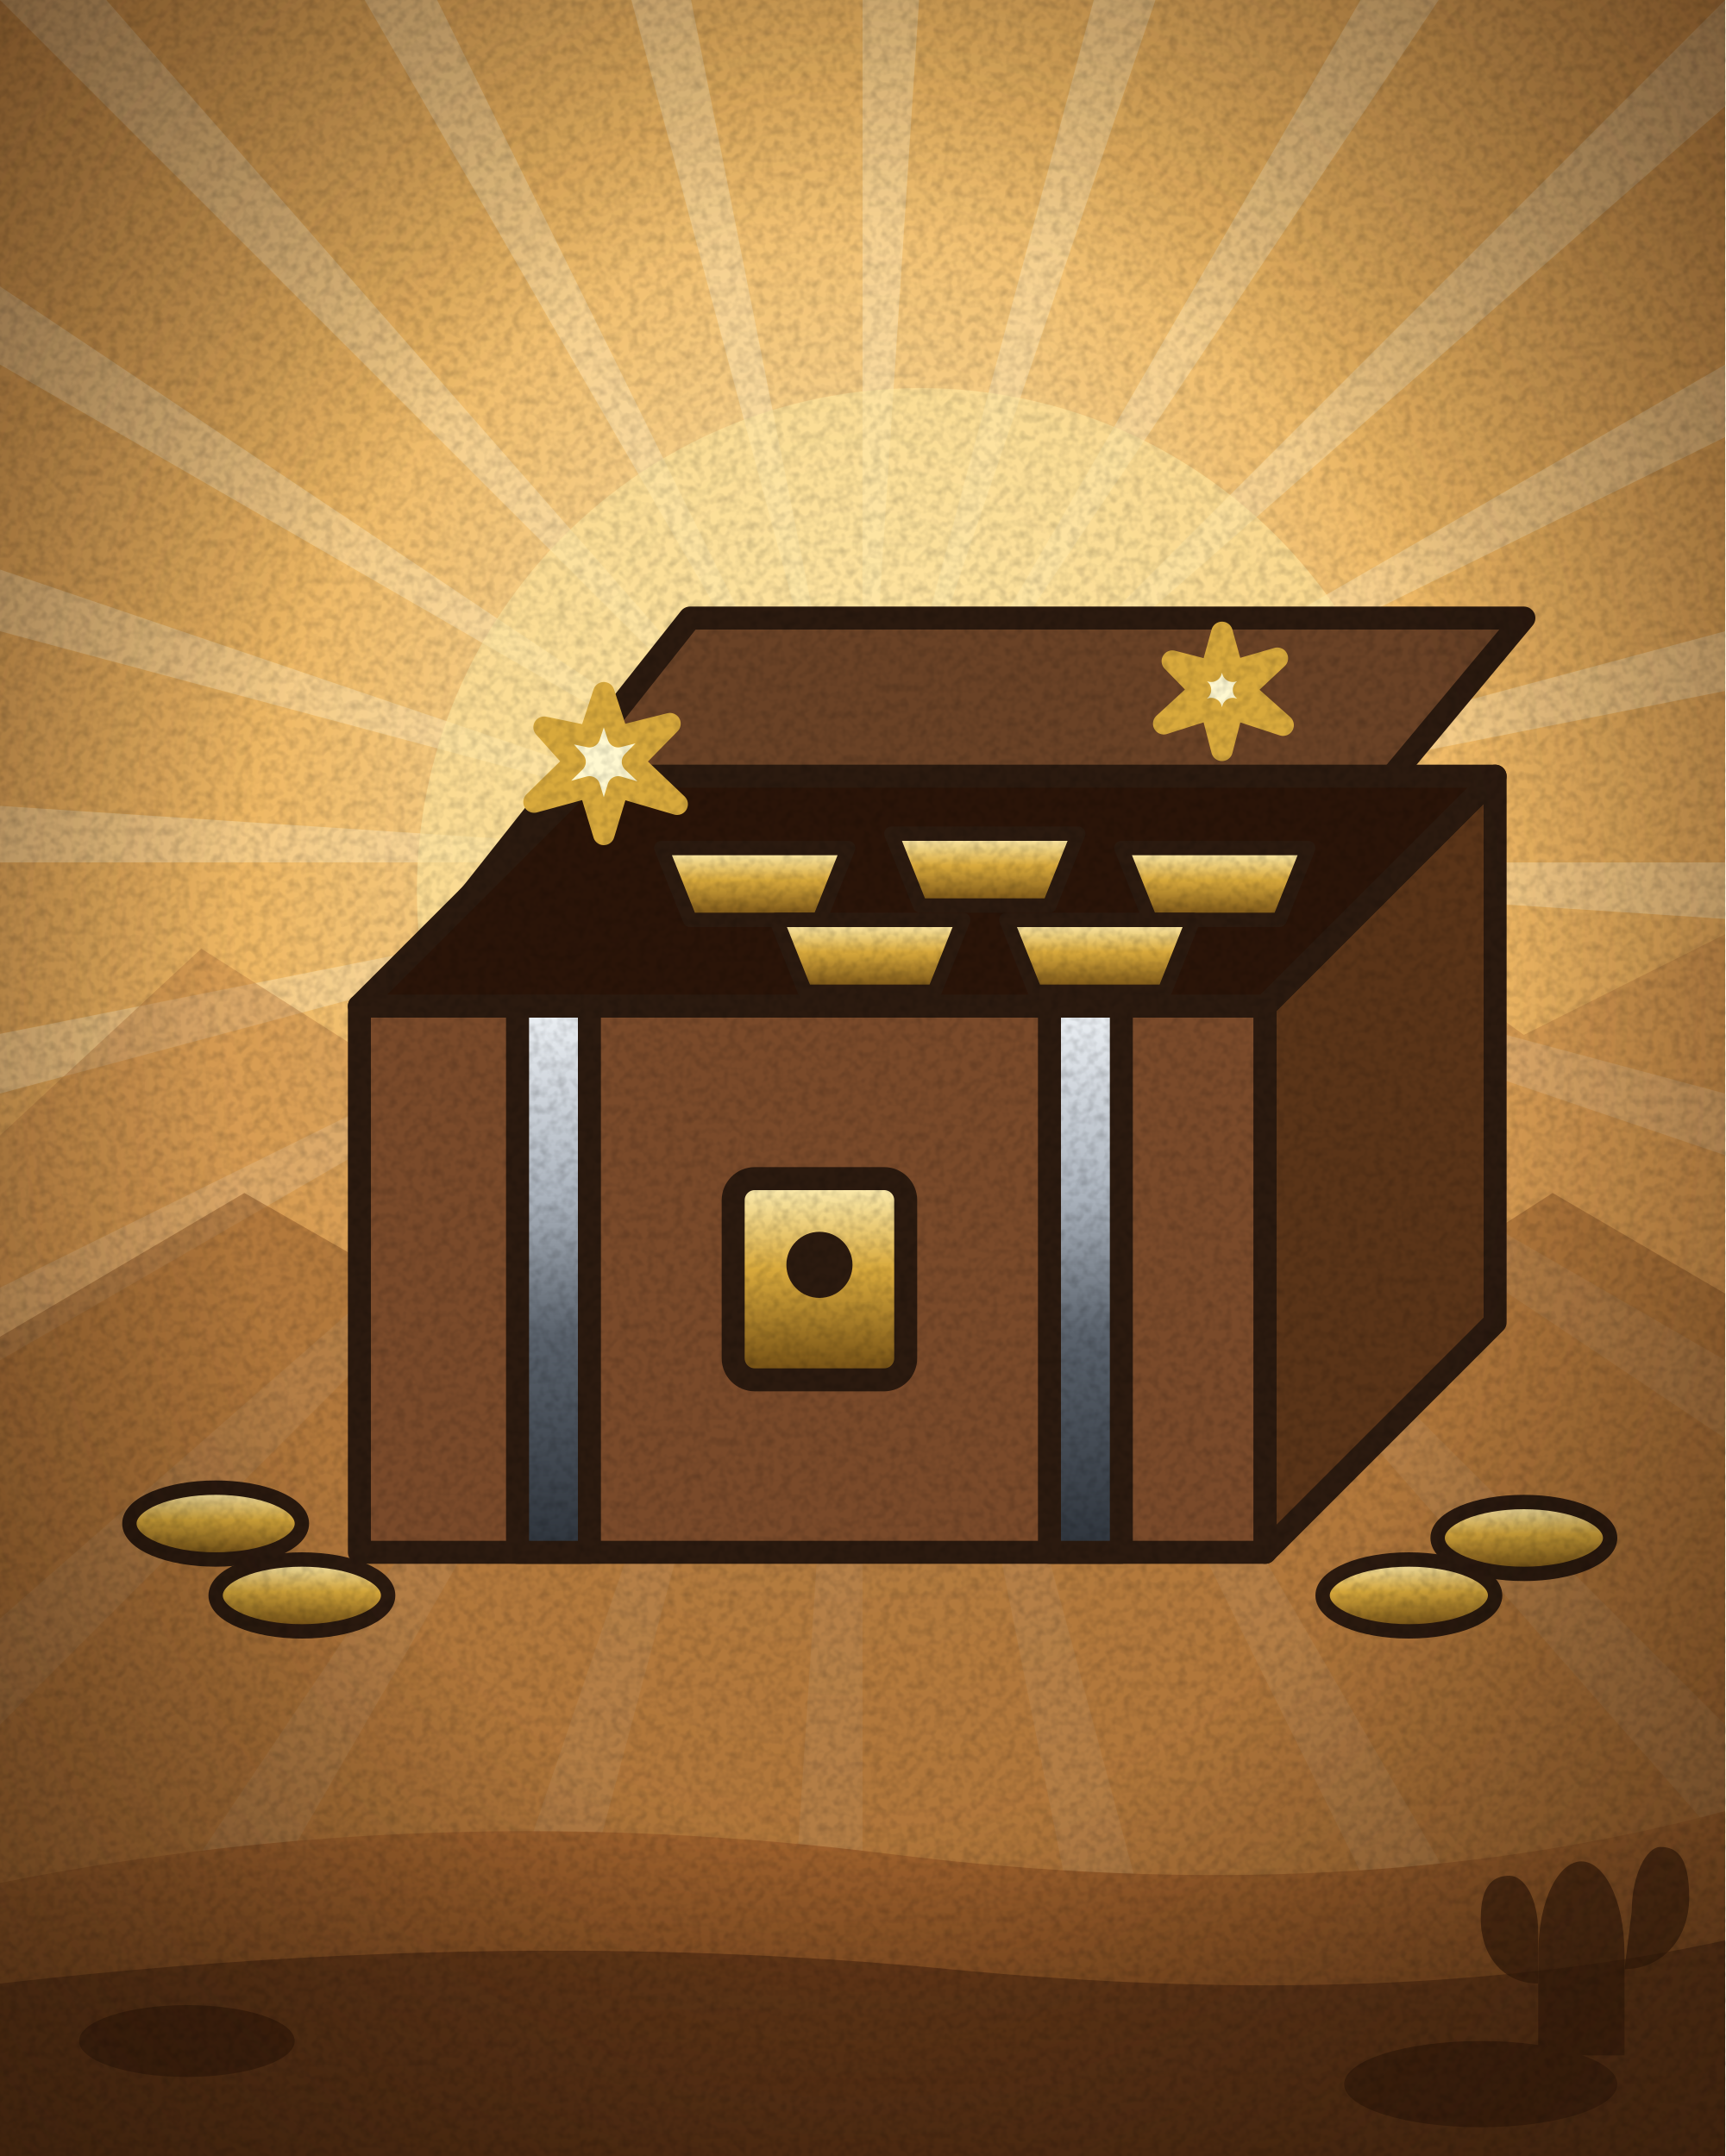
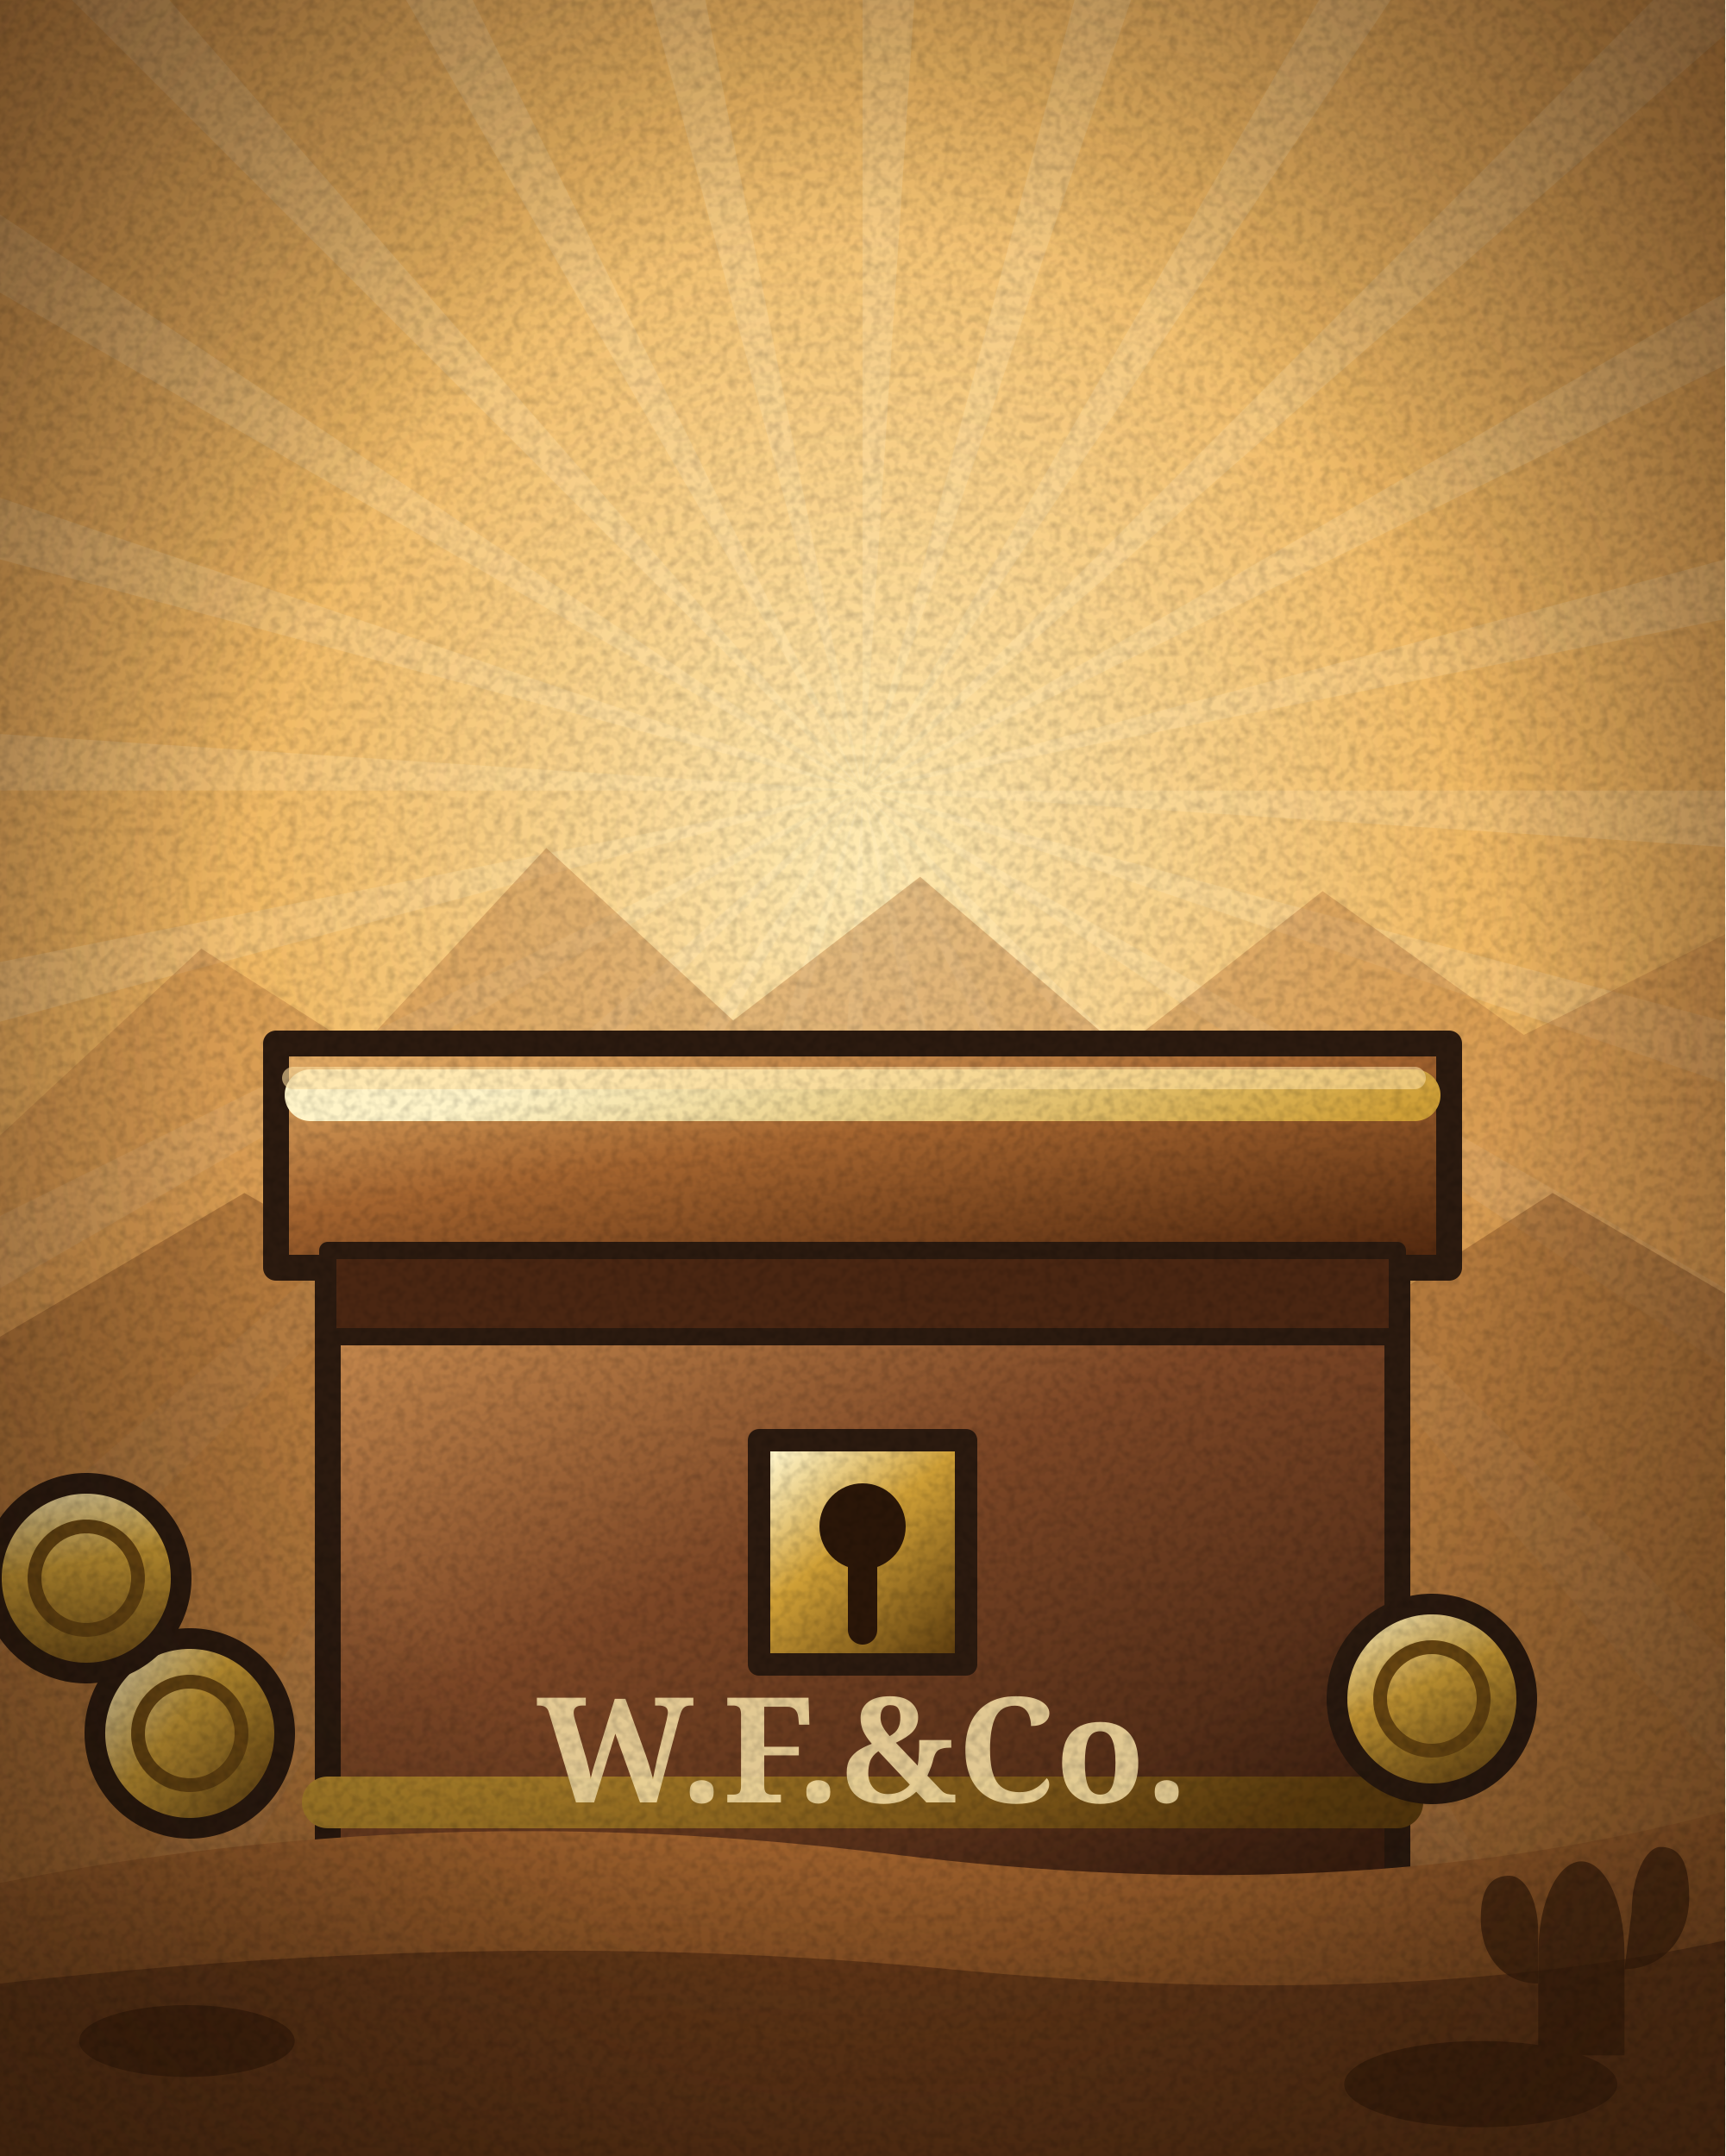
<svg xmlns="http://www.w3.org/2000/svg" width="240" height="300" viewBox="0 0 240 300">
  <defs>
    <radialGradient id="pap" cx="0.5" cy="0.45" r="0.75">
      <stop offset="0" stop-color="#f6e7c4" />
      <stop offset="0.65" stop-color="#e2c795" />
      <stop offset="1" stop-color="#b99462" />
    </radialGradient>
    <pattern id="hatch" width="6" height="6" patternUnits="userSpaceOnUse" patternTransform="rotate(45)">
      <path d="M0 0v6" stroke="#2b1a0f" stroke-width="1.3" opacity=".35" />
    </pattern>
    <filter id="grain" x="0" y="0" width="100%" height="100%">
      <feTurbulence type="fractalNoise" baseFrequency="0.8" numOctaves="2" stitchTiles="stitch" />
      <feColorMatrix values="0 0 0 0 0  0 0 0 0 0  0 0 0 0 0  1.6 0 0 0 -0.62" />
    </filter>
    <filter id="b4" x="-50%" y="-50%" width="200%" height="200%">
      <feGaussianBlur stdDeviation="4" />
    </filter>
-     <linearGradient id="steel" x1="0" y1="0" x2="0" y2="1">
-       <stop offset="0" stop-color="#eef2f6" />
-       <stop offset="0.35" stop-color="#aab2bc" />
-       <stop offset="0.6" stop-color="#5a626c" />
-       <stop offset="1" stop-color="#2e343c" />
+     <filter id="b7" x="-50%" y="-50%" width="200%" height="200%">
+       <feGaussianBlur stdDeviation="7" />
+     </filter>
+     <filter id="b2" x="-50%" y="-50%" width="200%" height="200%">
+       <feGaussianBlur stdDeviation="2" />
+     </filter>
+     <linearGradient id="steel" x1="0.15" y1="0" x2="0.9" y2="1">
+       <stop offset="0" stop-color="#f4f8fc" />
+       <stop offset="0.42" stop-color="#9aa4b0" />
+       <stop offset="1" stop-color="#252b33" />
    </linearGradient>
-     <linearGradient id="brass" x1="0" y1="0" x2="0" y2="1">
-       <stop offset="0" stop-color="#fff1b8" />
-       <stop offset="0.45" stop-color="#d8a93c" />
-       <stop offset="1" stop-color="#6e4a12" />
+     <linearGradient id="brass" x1="0.15" y1="0" x2="0.9" y2="1">
+       <stop offset="0" stop-color="#fff4c8" />
+       <stop offset="0.42" stop-color="#cf9f36" />
+       <stop offset="1" stop-color="#5e3d0e" />
    </linearGradient>
-     <linearGradient id="wood" x1="0" y1="0" x2="1" y2="1">
-       <stop offset="0" stop-color="#b0703e" />
-       <stop offset="0.5" stop-color="#7a4424" />
-       <stop offset="1" stop-color="#4a2410" />
+     <linearGradient id="blued" x1="0.15" y1="0" x2="0.9" y2="1">
+       <stop offset="0" stop-color="#94a0b2" />
+       <stop offset="0.42" stop-color="#39424f" />
+       <stop offset="1" stop-color="#10151c" />
    </linearGradient>
-     <linearGradient id="blued" x1="0" y1="0" x2="0" y2="1">
-       <stop offset="0" stop-color="#8a96a8" />
-       <stop offset="0.4" stop-color="#3a4452" />
-       <stop offset="1" stop-color="#141a22" />
+     <linearGradient id="iron" x1="0.15" y1="0" x2="0.9" y2="1">
+       <stop offset="0" stop-color="#b9c2cc" />
+       <stop offset="0.42" stop-color="#5e6772" />
+       <stop offset="1" stop-color="#1c2128" />
+     </linearGradient>
+     <linearGradient id="wood" x1="0.15" y1="0" x2="0.9" y2="1">
+       <stop offset="0" stop-color="#c78a4e" />
+       <stop offset="0.42" stop-color="#7d4726" />
+       <stop offset="1" stop-color="#3e2010" />
+     </linearGradient>
+     <linearGradient id="wood2" x1="0.15" y1="0" x2="0.9" y2="1">
+       <stop offset="0" stop-color="#e0a862" />
+       <stop offset="0.42" stop-color="#a4642f" />
+       <stop offset="1" stop-color="#53290f" />
+     </linearGradient>
+     <linearGradient id="leatherBrown" x1="0.15" y1="0" x2="0.9" y2="1">
+       <stop offset="0" stop-color="#c08a52" />
+       <stop offset="0.42" stop-color="#7a4a24" />
+       <stop offset="1" stop-color="#36200e" />
+     </linearGradient>
+     <linearGradient id="beerGold" x1="0.15" y1="0" x2="0.9" y2="1">
+       <stop offset="0" stop-color="#ffe98a" />
+       <stop offset="0.42" stop-color="#e8a418" />
+       <stop offset="1" stop-color="#8a5406" />
+     </linearGradient>
+     <linearGradient id="dyn" x1="0.15" y1="0" x2="0.9" y2="1">
+       <stop offset="0" stop-color="#e9604a" />
+       <stop offset="0.42" stop-color="#b3261e" />
+       <stop offset="1" stop-color="#5e1008" />
+     </linearGradient>
+     <linearGradient id="glassBlue" x1="0.15" y1="0" x2="0.9" y2="1">
+       <stop offset="0" stop-color="#e8f6ff" />
+       <stop offset="0.42" stop-color="#9ec8e4" />
+       <stop offset="1" stop-color="#3c6a86" />
    </linearGradient>
    <radialGradient id="vig" cx="0.5" cy="0.5" r="0.72">
      <stop offset="0.55" stop-color="#000" stop-opacity="0" />
      <stop offset="1" stop-color="#3a2410" stop-opacity="0.55" />
+     </radialGradient>
+     <radialGradient id="flash" cx="0.5" cy="0.5" r="0.5">
+       <stop offset="0" stop-color="#fffdf0" />
+       <stop offset="0.35" stop-color="#ffd25a" stop-opacity="0.95" />
+       <stop offset="1" stop-color="#e0621c" stop-opacity="0" />
+     </radialGradient>
+     <radialGradient id="glow" cx="0.5" cy="0.5" r="0.5">
+       <stop offset="0" stop-color="#ffe9a8" stop-opacity="0.8" />
+       <stop offset="1" stop-color="#ffb040" stop-opacity="0" />
    </radialGradient>
    <radialGradient id="sky" cx="0.5" cy="0.4" r="0.85">
      <stop offset="0" stop-color="#ffeab4" />
      <stop offset="0.42" stop-color="#efb864" />
      <stop offset="1" stop-color="#c0783a" />
    </radialGradient>
    <linearGradient id="dirt" x1="0" y1="0" x2="0" y2="1">
      <stop offset="0" stop-color="#a4652f" />
      <stop offset="1" stop-color="#6b3c18" />
    </linearGradient>
    <radialGradient id="vig2" cx="0.5" cy="0.48" r="0.74">
      <stop offset="0.5" stop-color="#000" stop-opacity="0" />
-       <stop offset="1" stop-color="#2a1708" stop-opacity="0.6" />
+       <stop offset="1" stop-color="#2a1708" stop-opacity="0.62" />
    </radialGradient>
    <filter id="mono">
-       <feColorMatrix type="saturate" values="0.06" />
+       <feColorMatrix type="saturate" values="0.05" />
      <feComponentTransfer>
-         <feFuncR type="linear" slope="1.05" intercept="0.02" />
+         <feFuncR type="linear" slope="1.06" intercept="0.02" />
        <feFuncG type="linear" slope="1.02" />
-         <feFuncB type="linear" slope="0.98" />
+         <feFuncB type="linear" slope="0.97" />
      </feComponentTransfer>
    </filter>
  </defs>
  <rect width="240" height="300" fill="url(#sky)" />
-   <path d="M120 120L380 120L379.4 137ZM120 120L371.1 187.3L366.2 203.6ZM120 120L345.2 250L336.2 264.4ZM120 120L303.8 303.8L291.4 315.5ZM120 120L250 345.2L235 353.2ZM120 120L187.3 371.1L170.7 375ZM120 120L120 380L103 379.4ZM120 120L52.7 371.1L36.4 366.2ZM120 120L-10 345.2L-24.4 336.2ZM120 120L-63.8 303.8L-75.5 291.4ZM120 120L-105.2 250L-113.2 235ZM120 120L-131.1 187.3L-135 170.7ZM120 120L-140 120L-139.4 103ZM120 120L-131.1 52.7L-126.2 36.4ZM120 120L-105.2 -10L-96.2 -24.4ZM120 120L-63.8 -63.8L-51.4 -75.5ZM120 120L-10 -105.2L5 -113.2ZM120 120L52.7 -131.1L69.3 -135ZM120 120L120 -140L137 -139.4ZM120 120L187.3 -131.1L203.6 -126.2ZM120 120L250 -105.2L264.4 -96.2ZM120 120L303.8 -63.8L315.5 -51.4ZM120 120L345.2 -10L353.2 5ZM120 120L371.1 52.7L375 69.3Z" fill="#fff3cf" opacity="0.32" />
+   <path d="M120 110L380 110L379.4 127ZM120 110L371.1 177.3L366.2 193.6ZM120 110L345.2 240L336.2 254.4ZM120 110L303.8 293.8L291.4 305.5ZM120 110L250 335.2L235 343.2ZM120 110L187.3 361.1L170.7 365ZM120 110L120 370L103 369.4ZM120 110L52.7 361.1L36.4 356.2ZM120 110L-10 335.2L-24.4 326.2ZM120 110L-63.8 293.8L-75.5 281.4ZM120 110L-105.2 240L-113.2 225ZM120 110L-131.1 177.3L-135 160.7ZM120 110L-140 110L-139.4 93ZM120 110L-131.1 42.7L-126.2 26.4ZM120 110L-105.2 -20L-96.2 -34.4ZM120 110L-63.8 -73.8L-51.4 -85.5ZM120 110L-10 -115.2L5 -123.2ZM120 110L52.7 -141.1L69.3 -145ZM120 110L120 -150L137 -149.4ZM120 110L187.3 -141.1L203.6 -136.2ZM120 110L250 -115.2L264.4 -106.2ZM120 110L303.8 -73.8L315.5 -61.4ZM120 110L345.2 -20L353.2 -5ZM120 110L371.1 42.7L375 59.3Z" fill="#fff6dc" opacity="0.15" />
+   <ellipse cx="120" cy="120" rx="118" ry="90" fill="url(#glow)" opacity=".28" />
  <path d="M0 158L28 132L50 146L76 118L102 142L128 122L156 146L184 124L212 144L240 130V300H0Z" fill="#b9793f" opacity=".42" />
  <path d="M0 186L34 166L62 182L92 160L124 184L154 164L188 184L216 166L240 180V300H0Z" fill="#8d5526" opacity=".5" />
-   <g transform="translate(0 46)">
-     <circle cx="128" cy="78" r="70" fill="#ffe7a0" opacity=".6" />
-     <g stroke="#2b1a0f" stroke-width="3.2" stroke-linejoin="round">
-       <path d="M58 88L96 40H212L172 88Z" fill="#6a4226" />
-       <path d="M50 94H176V170H50Z" fill="#7a4a2a" />
-       <path d="M176 94L208 62V138L176 170Z" fill="#5a3418" />
-       <path d="M50 94L82 62H208L176 94Z" fill="#2a1408" />
-       <path d="M92 72h26l-4 10h-18z" fill="url(#brass)" stroke-width="2" />
-       <path d="M124 70h26l-4 10h-18z" fill="url(#brass)" stroke-width="2" />
-       <path d="M156 72h26l-4 10h-18z" fill="url(#brass)" stroke-width="2" />
-       <path d="M108 82h26l-4 10h-18z" fill="url(#brass)" stroke-width="2" />
-       <path d="M140 82h26l-4 10h-18z" fill="url(#brass)" stroke-width="2" />
-       <rect x="72" y="94" width="10" height="76" fill="url(#steel)" />
-       <rect x="146" y="94" width="10" height="76" fill="url(#steel)" />
-       <rect x="102" y="118" width="24" height="28" rx="3" fill="url(#brass)" />
-       <circle cx="114" cy="130" r="3" fill="#2b1a0f" />
+   <g transform="translate(120 30) scale(1.2) translate(-120 0)">
+     <ellipse cx="122" cy="196" rx="64" ry="10" fill="#2a1408" opacity="0.45" filter="url(#b7)" />
+     <g transform="translate(58 92)">
+       <path d="M0 28h124v74H0Z" fill="url(#wood)" stroke="#2b1a0f" stroke-width="3" stroke-linejoin="round" stroke-linecap="round" />
+       <path d="M-6 4h136v26H-6Z" fill="url(#wood2)" stroke="#2b1a0f" stroke-width="3" stroke-linejoin="round" stroke-linecap="round" />
+       <path d="M0 28h124v10H0Z" fill="#4a2612" stroke="#2b1a0f" stroke-width="2" stroke-linejoin="round" stroke-linecap="round" />
+       <path d="M-2 10h128M0 92h124" stroke="url(#brass)" stroke-width="6" stroke-linecap="round" />
+       <path d="M50 50h24v26H50Z" fill="url(#brass)" stroke="#2b1a0f" stroke-width="2.6" stroke-linejoin="round" stroke-linecap="round" />
+       <circle cx="62" cy="60" r="5" fill="#2a1608" />
+       <path d="M62 62v10" stroke="#2a1608" stroke-width="3.4" stroke-linecap="round" />
+       <text x="62" y="92" text-anchor="middle" font-family="Georgia, serif" font-weight="bold" font-size="17" fill="#f0d8a0" opacity=".9">W.F.&amp;Co.</text>
+       <path d="M-4 8h130" fill="none" stroke="#ffe0a0" stroke-width="2.6" stroke-linecap="round" stroke-linejoin="round" opacity="0.6" />
    </g>
-     <ellipse cx="42" cy="176" rx="12" ry="5" fill="url(#brass)" stroke="#2b1a0f" stroke-width="2" />
-     <ellipse cx="196" cy="176" rx="12" ry="5" fill="url(#brass)" stroke="#2b1a0f" stroke-width="2" />
-     <ellipse cx="212" cy="168" rx="12" ry="5" fill="url(#brass)" stroke="#2b1a0f" stroke-width="2" />
-     <ellipse cx="30" cy="166" rx="12" ry="5" fill="url(#brass)" stroke="#2b1a0f" stroke-width="2" />
-     <path d="M84 50.4L86 56.5L93.2 54.7L88 60L94.2 65.9L86 63.5L84 70.1L82 63.5L74.3 65.6L80 60L75.7 55.2L82 56.5Z" fill="#fff8d0" stroke="#d8a93c" stroke-width="3" stroke-linejoin="round" />
-     <path d="M170 42L171.5 47.4L177.7 45.6L173 50L178.5 54.9L171.5 52.6L170 58.4L168.5 52.6L161.9 54.7L167 50L163.1 46L168.5 47.4Z" fill="#fff8d0" stroke="#d8a93c" stroke-width="3" stroke-linejoin="round" />
+     <g transform="translate(42 176) rotate(-14)">
+       <circle r="11" fill="url(#brass)" stroke="#2b1a0f" stroke-width="2.4" />
+       <circle r="6" fill="none" stroke="#6e4a12" stroke-width="1.6" />
+     </g>
+     <g transform="translate(186 172) rotate(12)">
+       <circle r="11" fill="url(#brass)" stroke="#2b1a0f" stroke-width="2.4" />
+       <circle r="6" fill="none" stroke="#6e4a12" stroke-width="1.6" />
+     </g>
+     <g transform="translate(30 158) rotate(26)">
+       <circle r="11" fill="url(#brass)" stroke="#2b1a0f" stroke-width="2.4" />
+       <circle r="6" fill="none" stroke="#6e4a12" stroke-width="1.6" />
+     </g>
  </g>
  <path d="M0 262Q60 250 124 258T240 252V300H0Z" fill="url(#dirt)" />
  <path d="M0 276Q70 268 132 274T240 270V300H0Z" fill="#5a3014" opacity=".75" />
-   <g fill="#3a1d0a" opacity=".7">
+   <g fill="#3a1d0a" opacity=".72">
    <ellipse cx="26" cy="284" rx="15" ry="5" />
    <ellipse cx="206" cy="290" rx="19" ry="6" />
    <path d="M214 272c0-8 3-13 6-13s6 5 6 13v14h-12z" />
    <path d="M214 276c-5 0-8-4-8-9s2-6 4-6 4 3 4 8zM226 274c5 0 9-4 9-10s-2-7-4-7-4 4-4 9z" />
  </g>
  <rect width="240" height="300" fill="url(#vig2)" />
  <rect width="240" height="300" filter="url(#grain)" opacity=".2" />
</svg>
